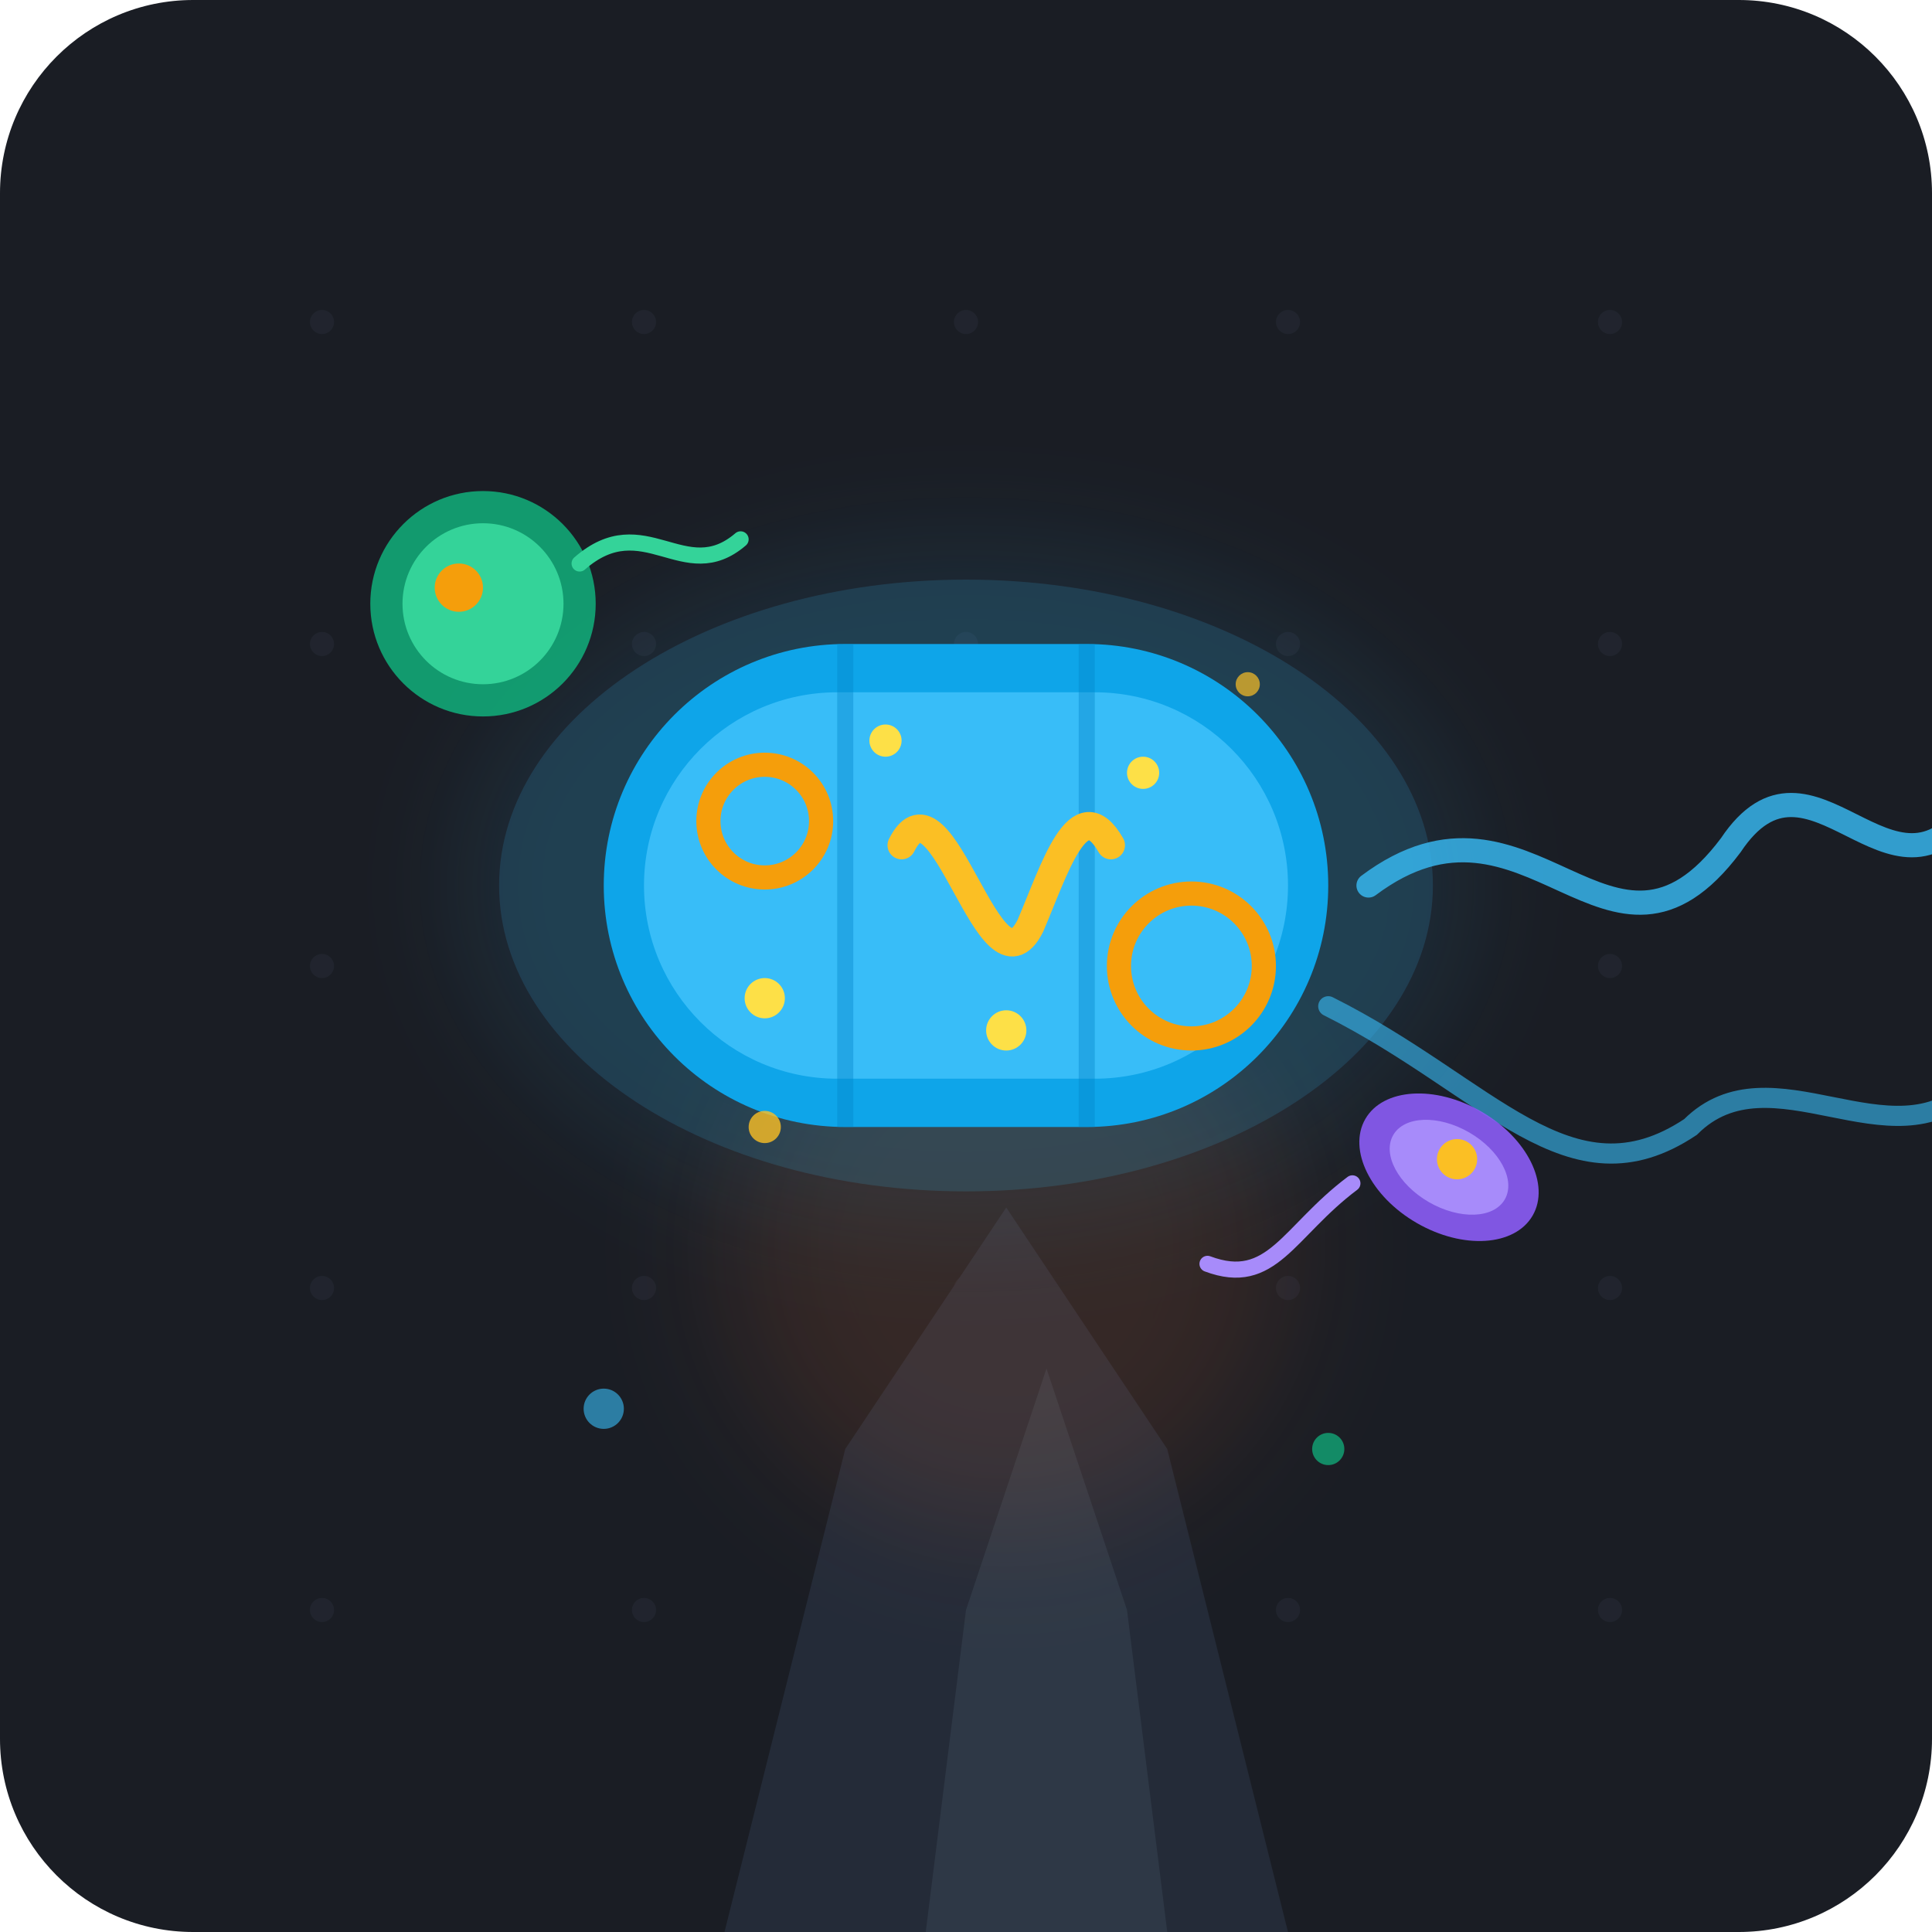
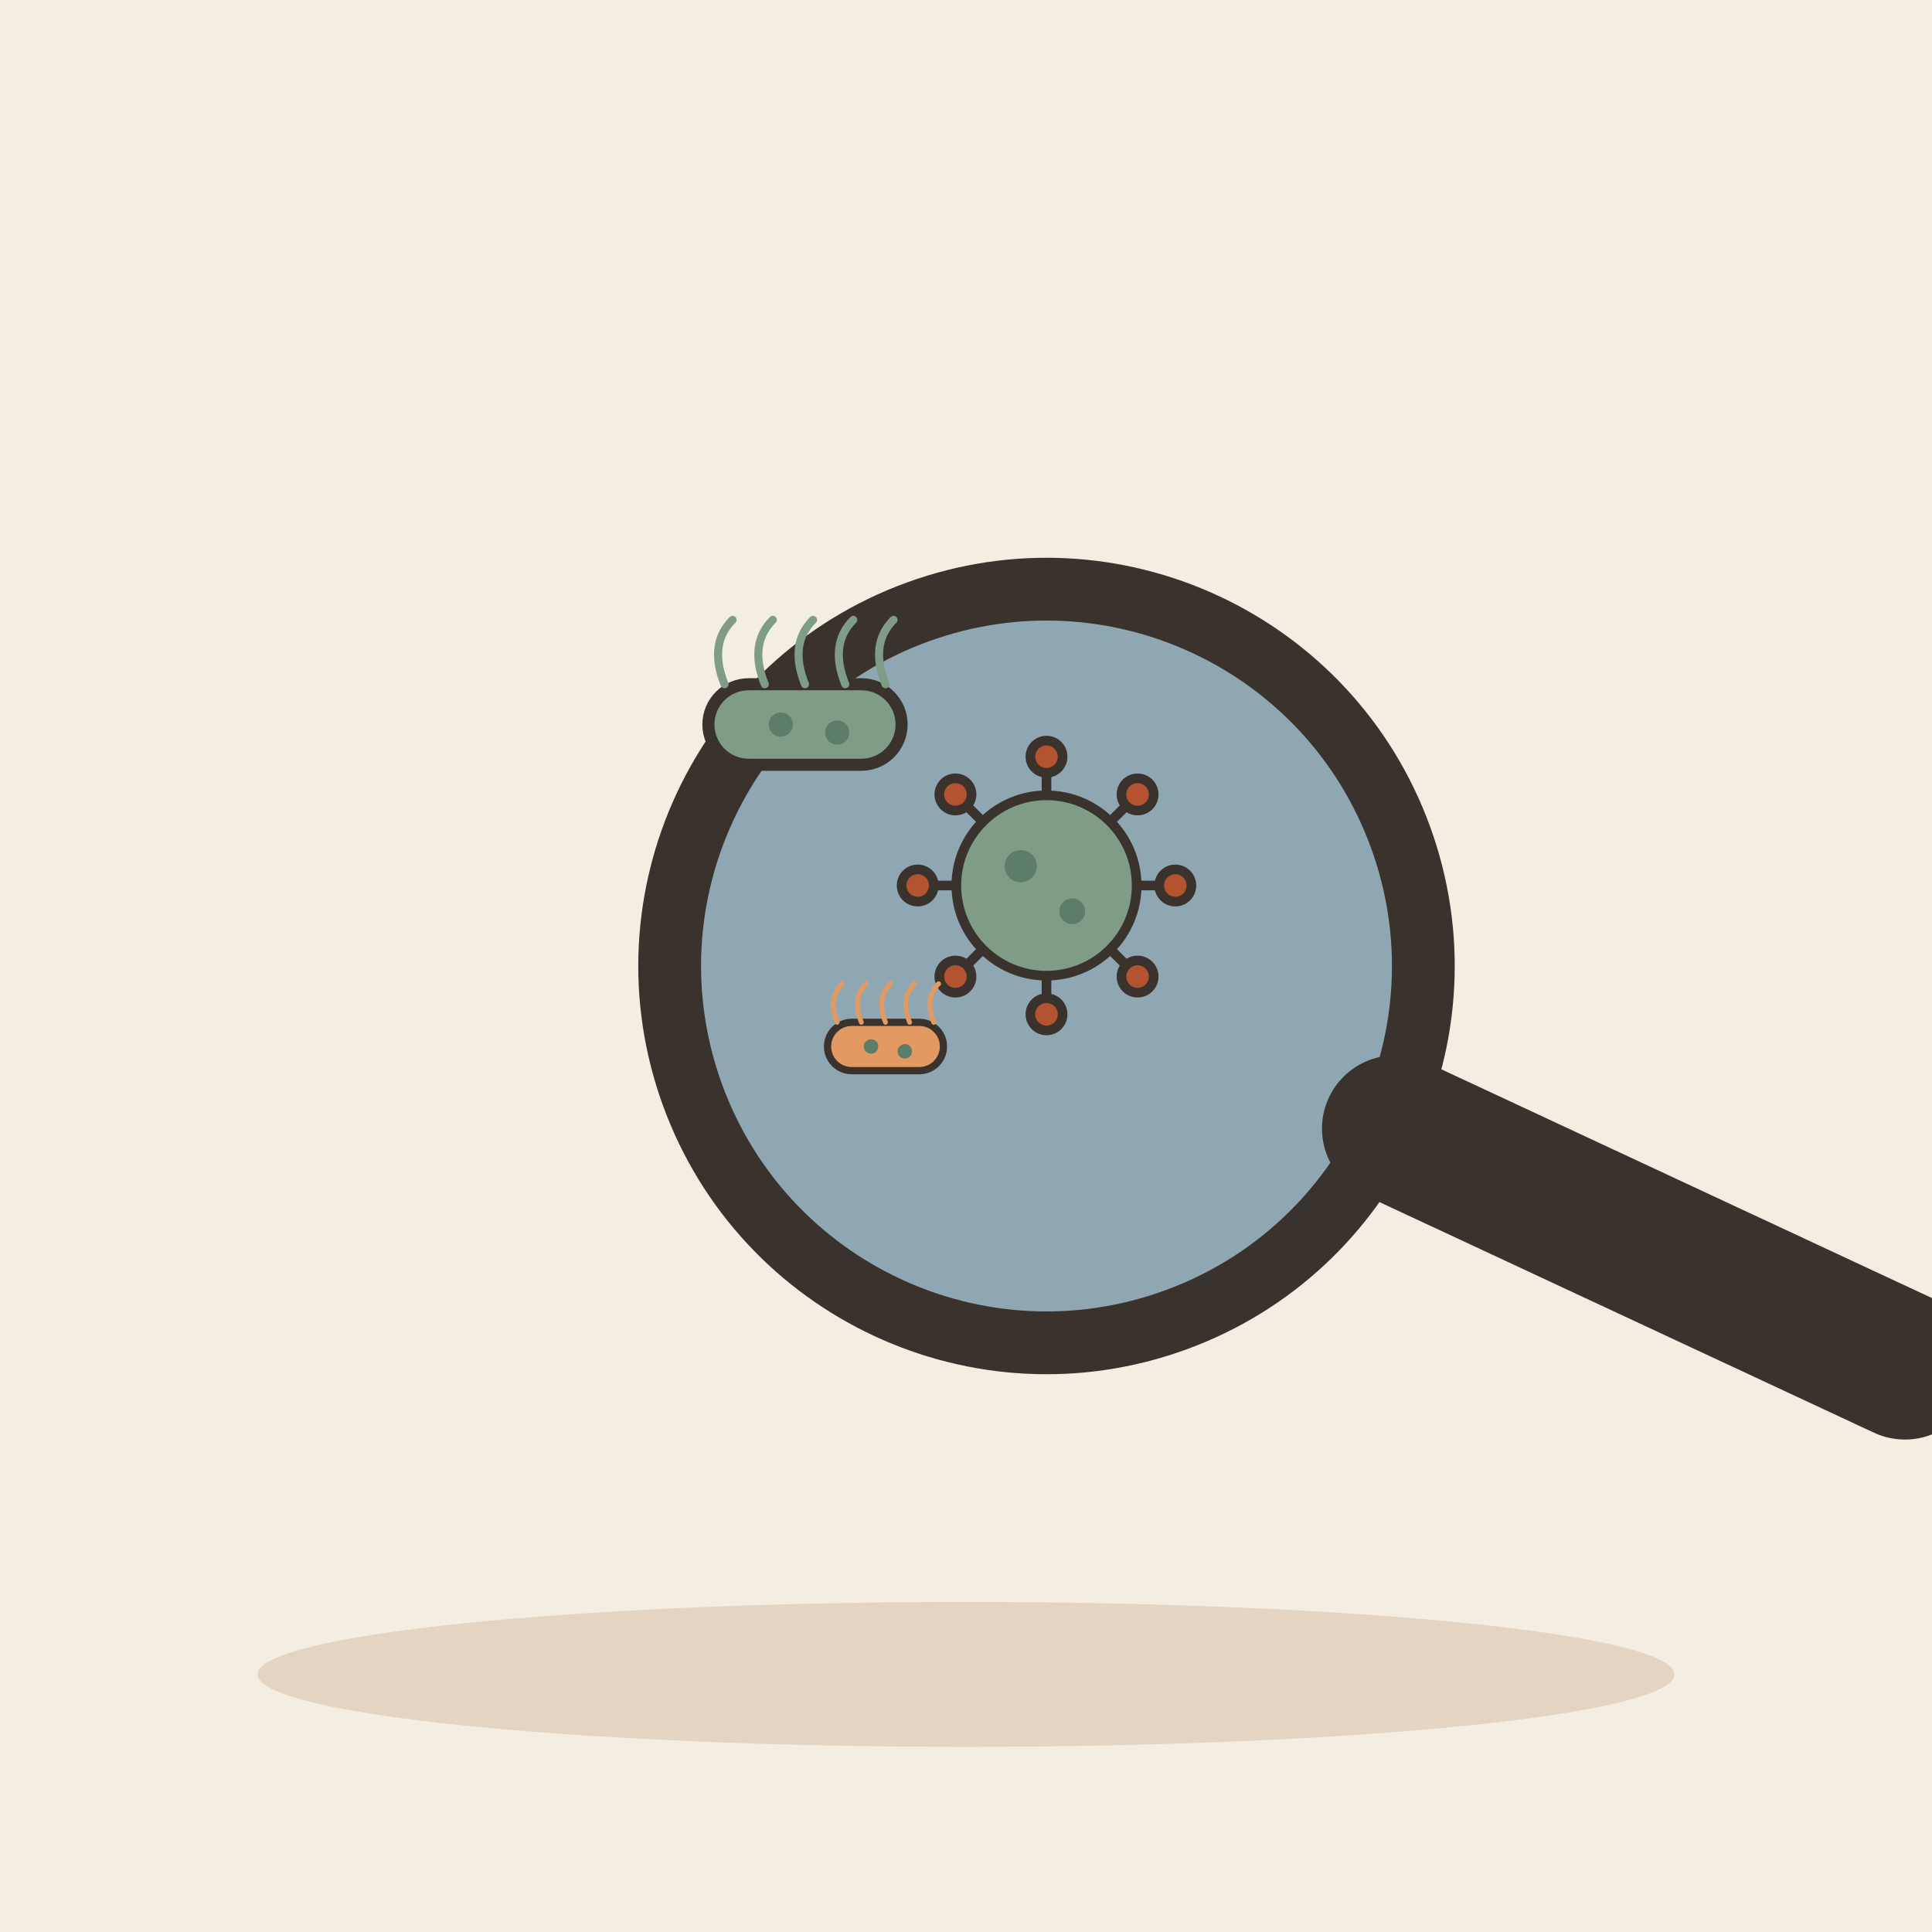
- <svg xmlns="http://www.w3.org/2000/svg" viewBox="0 0 240 240" width="100%" height="100%">
-   <rect width="240" height="240" rx="24" fill="#1A1D24" />
-   <g fill="#2A303C" opacity="0.4">
-     <circle cx="40" cy="40" r="1.5" />
-     <circle cx="80" cy="40" r="1.5" />
-     <circle cx="120" cy="40" r="1.5" />
-     <circle cx="160" cy="40" r="1.5" />
-     <circle cx="200" cy="40" r="1.5" />
-     <circle cx="40" cy="80" r="1.5" />
-     <circle cx="80" cy="80" r="1.5" />
-     <circle cx="120" cy="80" r="1.5" />
-     <circle cx="160" cy="80" r="1.5" />
-     <circle cx="200" cy="80" r="1.5" />
-     <circle cx="40" cy="120" r="1.5" />
-     <circle cx="80" cy="120" r="1.5" />
-     <circle cx="120" cy="120" r="1.5" />
-     <circle cx="160" cy="120" r="1.5" />
-     <circle cx="200" cy="120" r="1.5" />
-     <circle cx="40" cy="160" r="1.5" />
-     <circle cx="80" cy="160" r="1.5" />
-     <circle cx="120" cy="160" r="1.5" />
-     <circle cx="160" cy="160" r="1.5" />
-     <circle cx="200" cy="160" r="1.5" />
-     <circle cx="40" cy="200" r="1.5" />
-     <circle cx="80" cy="200" r="1.5" />
-     <circle cx="120" cy="200" r="1.5" />
-     <circle cx="160" cy="200" r="1.5" />
-     <circle cx="200" cy="200" r="1.5" />
+ <svg xmlns="http://www.w3.org/2000/svg" viewBox="0 0 240 240" data-style="editorial">
+   <rect width="240" height="240" fill="#F4EDE2" />
+   <ellipse cx="120" cy="208" rx="88" ry="9" fill="#E3D5C1" />
+   <g transform="translate(130 120) rotate(-20) scale(2.6 2.6)">
+     <circle cx="0" cy="0" r="18" fill="#8FA7B3" stroke="#3A332D" stroke-width="3" stroke-linecap="round" stroke-linejoin="round" />
+     <path d="M13 13L32 32" stroke="#3A332D" stroke-width="7" stroke-linecap="round" fill="none" />
  </g>
-   <path d="M 90 240 L 105 180 L 125 150 L 145 180 L 160 240 Z" fill="#242B38" />
-   <path d="M 115 240 L 120 200 L 130 170 L 140 200 L 145 240 Z" fill="#2E3846" />
-   <circle cx="125" cy="155" r="35" fill="#FF7733" opacity="0.12" filter="blur(8px)" />
-   <g transform="translate(120, 110)">
-     <ellipse cx="0" cy="0" rx="64" ry="44" fill="#38BDF8" opacity="0.08" filter="blur(6px)" />
-     <ellipse cx="0" cy="0" rx="58" ry="38" fill="#38BDF8" opacity="0.15" />
-     <path d="M 50 0 C 70 -15, 80 15, 95 -5 C 105 -20, 115 5, 125 -10" fill="none" stroke="#38BDF8" stroke-width="3" stroke-linecap="round" opacity="0.8" />
-     <path d="M 45 15 C 65 25, 75 40, 90 30 C 100 20, 115 35, 125 25" fill="none" stroke="#38BDF8" stroke-width="2.5" stroke-linecap="round" opacity="0.6" />
-     <rect x="-45" y="-30" width="90" height="60" rx="30" fill="#0EA5E9" />
-     <rect x="-40" y="-24" width="80" height="48" rx="24" fill="#38BDF8" />
-     <path d="M -15 -30 L -15 30" stroke="#0284C7" stroke-width="2" opacity="0.4" />
-     <path d="M 15 -30 L 15 30" stroke="#0284C7" stroke-width="2" opacity="0.4" />
-     <circle cx="-25" cy="-8" r="7" fill="none" stroke="#F59E0B" stroke-width="3" />
-     <circle cx="28" cy="10" r="9" fill="none" stroke="#F59E0B" stroke-width="3" />
-     <path d="M -8 -5 C -3 -15, 3 15, 8 5 C 11 -2, 14 -12, 18 -5" fill="none" stroke="#FBBF24" stroke-width="3.5" stroke-linecap="round" />
-     <circle cx="-25" cy="14" r="2.5" fill="#FDE047" />
-     <circle cx="-10" cy="-18" r="2" fill="#FDE047" />
-     <circle cx="5" cy="18" r="2.5" fill="#FDE047" />
-     <circle cx="22" cy="-14" r="2" fill="#FDE047" />
+   <g transform="translate(100 90) scale(0.5 0.5)">
+     <rect x="-24" y="-10" width="48" height="20" rx="10" fill="#7E9C86" stroke="#3A332D" stroke-width="3" stroke-linecap="round" stroke-linejoin="round" />
+     <path d="M-20 -10q-4 -10 2 -16" fill="none" stroke="#7E9C86" stroke-width="2" stroke-linecap="round" stroke-linejoin="round" />
+     <path d="M-10 -10q-4 -10 2 -16" fill="none" stroke="#7E9C86" stroke-width="2" stroke-linecap="round" stroke-linejoin="round" />
+     <path d="M0 -10q-4 -10 2 -16" fill="none" stroke="#7E9C86" stroke-width="2" stroke-linecap="round" stroke-linejoin="round" />
+     <path d="M10 -10q-4 -10 2 -16" fill="none" stroke="#7E9C86" stroke-width="2" stroke-linecap="round" stroke-linejoin="round" />
+     <path d="M20 -10q-4 -10 2 -16" fill="none" stroke="#7E9C86" stroke-width="2" stroke-linecap="round" stroke-linejoin="round" />
+     <circle cx="-6" cy="0" r="3" fill="#5C7D68" />
+     <circle cx="8" cy="2" r="3" fill="#5C7D68" />
  </g>
-   <g transform="translate(60, 75)">
-     <circle cx="0" cy="0" r="14" fill="#10B981" opacity="0.8" />
-     <circle cx="0" cy="0" r="10" fill="#34D399" />
-     <circle cx="-3" cy="-2" r="3" fill="#F59E0B" />
-     <path d="M 12 -5 C 20 -12, 25 -2, 32 -8" fill="none" stroke="#34D399" stroke-width="2" stroke-linecap="round" />
+   <g transform="translate(130 110) scale(0.4 0.4)">
+     <path d="M26 0L38 0" stroke="#3A332D" stroke-width="3" stroke-linecap="round" fill="none" />
+     <circle cx="40" cy="0" r="5" fill="#B4532F" stroke="#3A332D" stroke-width="3" stroke-linecap="round" stroke-linejoin="round" />
+     <path d="M18.385 18.385L26.87 26.87" stroke="#3A332D" stroke-width="3" stroke-linecap="round" fill="none" />
+     <circle cx="28.284" cy="28.284" r="5" fill="#B4532F" stroke="#3A332D" stroke-width="3" stroke-linecap="round" stroke-linejoin="round" />
+     <path d="M1.59204e-15 26L2.32683e-15 38" stroke="#3A332D" stroke-width="3" stroke-linecap="round" fill="none" />
+     <circle cx="2.44929e-15" cy="40" r="5" fill="#B4532F" stroke="#3A332D" stroke-width="3" stroke-linecap="round" stroke-linejoin="round" />
+     <path d="M-18.385 18.385L-26.87 26.87" stroke="#3A332D" stroke-width="3" stroke-linecap="round" fill="none" />
+     <circle cx="-28.284" cy="28.284" r="5" fill="#B4532F" stroke="#3A332D" stroke-width="3" stroke-linecap="round" stroke-linejoin="round" />
+     <path d="M-26 3.18408e-15L-38 4.65366e-15" stroke="#3A332D" stroke-width="3" stroke-linecap="round" fill="none" />
+     <circle cx="-40" cy="4.89859e-15" r="5" fill="#B4532F" stroke="#3A332D" stroke-width="3" stroke-linecap="round" stroke-linejoin="round" />
+     <path d="M-18.385 -18.385L-26.87 -26.87" stroke="#3A332D" stroke-width="3" stroke-linecap="round" fill="none" />
+     <circle cx="-28.284" cy="-28.284" r="5" fill="#B4532F" stroke="#3A332D" stroke-width="3" stroke-linecap="round" stroke-linejoin="round" />
+     <path d="M-4.77612e-15 -26L-6.98049e-15 -38" stroke="#3A332D" stroke-width="3" stroke-linecap="round" fill="none" />
+     <circle cx="-7.34788e-15" cy="-40" r="5" fill="#B4532F" stroke="#3A332D" stroke-width="3" stroke-linecap="round" stroke-linejoin="round" />
+     <path d="M18.385 -18.385L26.87 -26.87" stroke="#3A332D" stroke-width="3" stroke-linecap="round" fill="none" />
+     <circle cx="28.284" cy="-28.284" r="5" fill="#B4532F" stroke="#3A332D" stroke-width="3" stroke-linecap="round" stroke-linejoin="round" />
+     <circle cx="0" cy="0" r="28" fill="#7E9C86" stroke="#3A332D" stroke-width="3" stroke-linecap="round" stroke-linejoin="round" />
+     <circle cx="-8" cy="-6" r="5" fill="#5C7D68" />
+     <circle cx="8" cy="8" r="4" fill="#5C7D68" />
  </g>
-   <g transform="translate(180, 145)">
-     <ellipse rx="12" ry="8" fill="#8B5CF6" opacity="0.9" transform="rotate(30)" />
-     <ellipse rx="8" ry="5" fill="#A78BFA" transform="rotate(30)" />
-     <circle cx="1" cy="-1" r="2.5" fill="#FBBF24" />
-     <path d="M -12 2 C -20 8, -22 15, -30 12" fill="none" stroke="#A78BFA" stroke-width="2" stroke-linecap="round" />
+   <g transform="translate(110 130) scale(0.3 0.3)">
+     <rect x="-24" y="-10" width="48" height="20" rx="10" fill="#E39A62" stroke="#3A332D" stroke-width="3" stroke-linecap="round" stroke-linejoin="round" />
+     <path d="M-20 -10q-4 -10 2 -16" fill="none" stroke="#E39A62" stroke-width="2" stroke-linecap="round" stroke-linejoin="round" />
+     <path d="M-10 -10q-4 -10 2 -16" fill="none" stroke="#E39A62" stroke-width="2" stroke-linecap="round" stroke-linejoin="round" />
+     <path d="M0 -10q-4 -10 2 -16" fill="none" stroke="#E39A62" stroke-width="2" stroke-linecap="round" stroke-linejoin="round" />
+     <path d="M10 -10q-4 -10 2 -16" fill="none" stroke="#E39A62" stroke-width="2" stroke-linecap="round" stroke-linejoin="round" />
+     <path d="M20 -10q-4 -10 2 -16" fill="none" stroke="#E39A62" stroke-width="2" stroke-linecap="round" stroke-linejoin="round" />
+     <circle cx="-6" cy="0" r="3" fill="#5C7D68" />
+     <circle cx="8" cy="2" r="3" fill="#5C7D68" />
  </g>
-   <circle cx="95" cy="140" r="2" fill="#FBBF24" opacity="0.8" />
-   <circle cx="155" cy="85" r="1.5" fill="#FBBF24" opacity="0.7" />
-   <circle cx="75" cy="175" r="2.5" fill="#38BDF8" opacity="0.6" />
-   <circle cx="165" cy="180" r="2" fill="#10B981" opacity="0.7" />
</svg>
